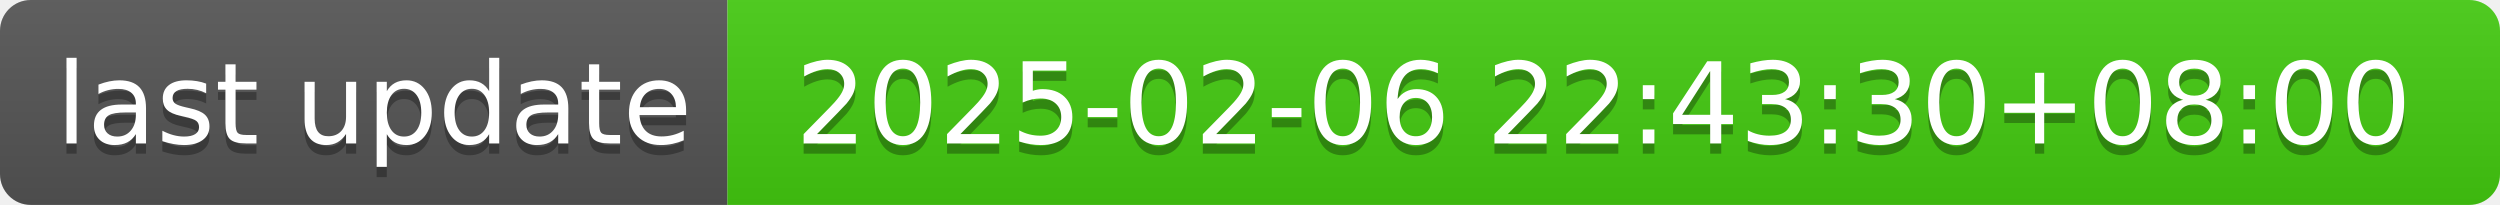
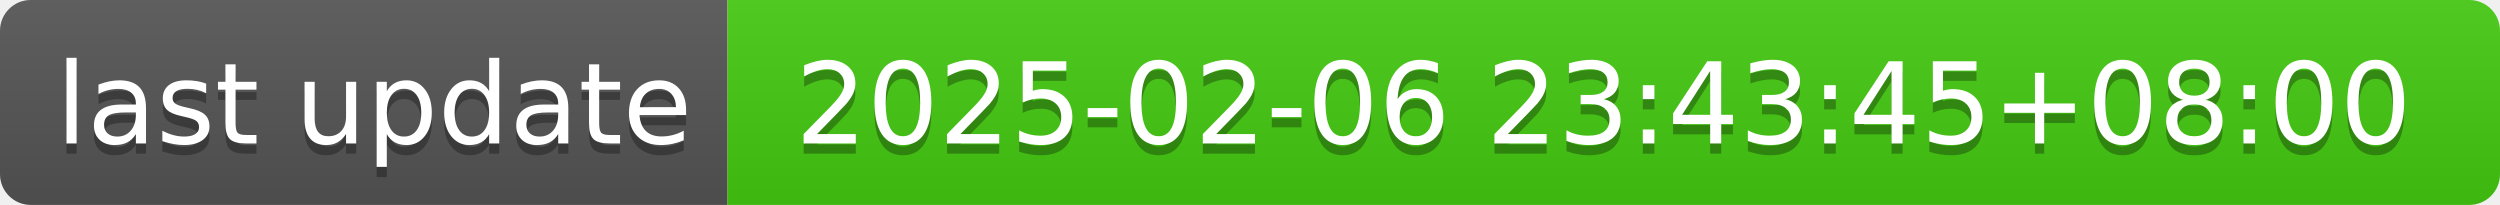
- <svg xmlns="http://www.w3.org/2000/svg" width="244" height="20" role="img" aria-label="last update: 2025-02-06 22:43:30+08:00">
+ <svg xmlns="http://www.w3.org/2000/svg" width="244" height="20" role="img" aria-label="last update: 2025-02-06 23:43:45+08:00">
  <linearGradient id="s" x2="0" y2="100%">
    <stop offset="0" stop-color="#bbb" stop-opacity=".1" />
    <stop offset="1" stop-opacity=".1" />
  </linearGradient>
  <clipPath id="r">
    <rect width="244" height="20" rx="3" fill="#fff" />
  </clipPath>
  <g clip-path="url(#r)">
    <rect width="71" height="20" fill="#555" />
    <rect x="71" width="173" height="20" fill="#4c1" />
    <rect width="244" height="20" fill="url(#s)" />
  </g>
  <g fill="#fff" text-anchor="middle" font-family="Verdana,Geneva,DejaVu Sans,sans-serif" text-rendering="geometricPrecision" font-size="110">
    <text aria-hidden="true" x="365" y="150" fill="#010101" fill-opacity=".3" transform="scale(.1)" textLength="610">last update</text>
    <text x="365" y="140" transform="scale(.1)" fill="#fff" textLength="610">last update</text>
-     <text aria-hidden="true" x="1565" y="150" fill="#010101" fill-opacity=".3" transform="scale(.1)" textLength="1630">2025-02-06 22:43:30+08:00</text>
-     <text x="1565" y="140" transform="scale(.1)" fill="#fff" textLength="1630">2025-02-06 22:43:30+08:00</text>
+     <text aria-hidden="true" x="1565" y="150" fill="#010101" fill-opacity=".3" transform="scale(.1)" textLength="1630">2025-02-06 23:43:45+08:00</text>
+     <text x="1565" y="140" transform="scale(.1)" fill="#fff" textLength="1630">2025-02-06 23:43:45+08:00</text>
  </g>
</svg>
